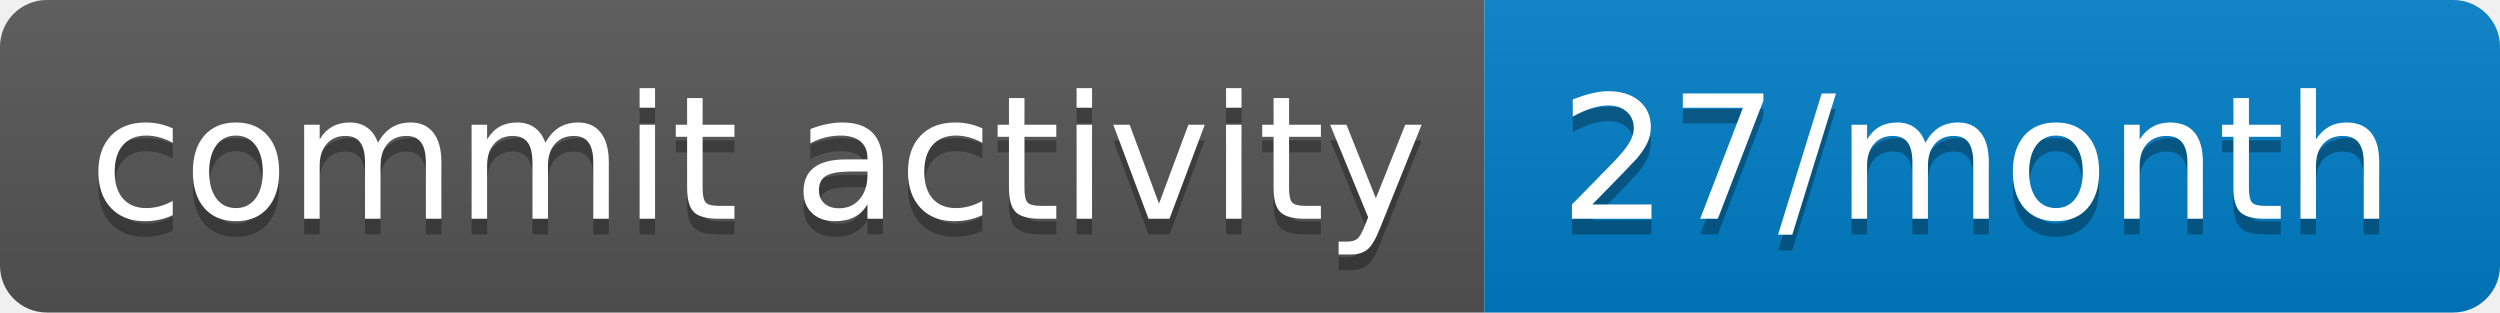
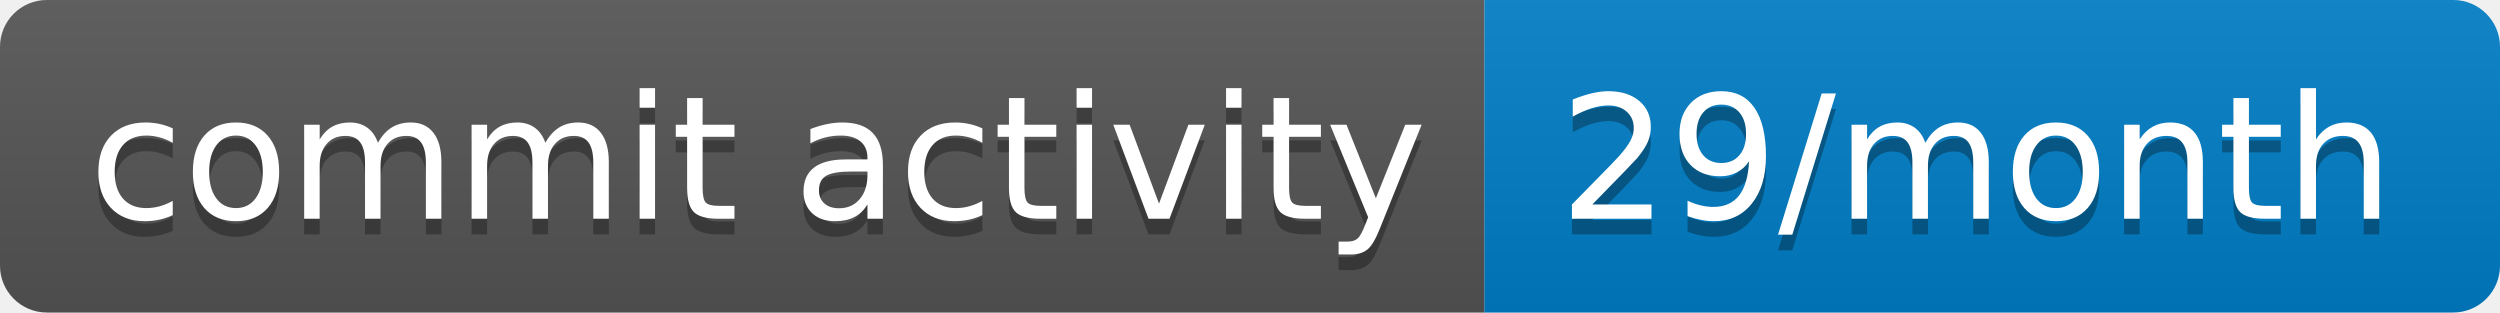
- <svg xmlns="http://www.w3.org/2000/svg" width="160" height="20" role="img" aria-label="commit activity: 27/month">
+ <svg xmlns="http://www.w3.org/2000/svg" width="160" height="20" role="img" aria-label="commit activity: 29/month">
  <linearGradient id="s" x2="0" y2="100%">
    <stop offset="0" stop-color="#bbb" stop-opacity=".1" />
    <stop offset="1" stop-opacity=".1" />
  </linearGradient>
  <clipPath id="r">
    <rect width="160" height="20" rx="3" fill="#fff" />
  </clipPath>
  <g clip-path="url(#r)">
    <rect width="95" height="20" fill="#555" />
    <rect x="95" width="65" height="20" fill="#007ec6" />
    <rect width="160" height="20" fill="url(#s)" />
  </g>
  <g fill="#fff" text-anchor="middle" font-family="Verdana,Geneva,DejaVu Sans,sans-serif" text-rendering="geometricPrecision" font-size="110">
    <text aria-hidden="true" x="485" y="150" fill="#010101" fill-opacity=".3" transform="scale(.1)" textLength="850">commit activity</text>
    <text x="485" y="140" transform="scale(.1)" fill="#fff" textLength="850">commit activity</text>
-     <text aria-hidden="true" x="1265" y="150" fill="#010101" fill-opacity=".3" transform="scale(.1)" textLength="550">27/month</text>
-     <text x="1265" y="140" transform="scale(.1)" fill="#fff" textLength="550">27/month</text>
+     <text aria-hidden="true" x="1265" y="150" fill="#010101" fill-opacity=".3" transform="scale(.1)" textLength="550">29/month</text>
+     <text x="1265" y="140" transform="scale(.1)" fill="#fff" textLength="550">29/month</text>
  </g>
</svg>
